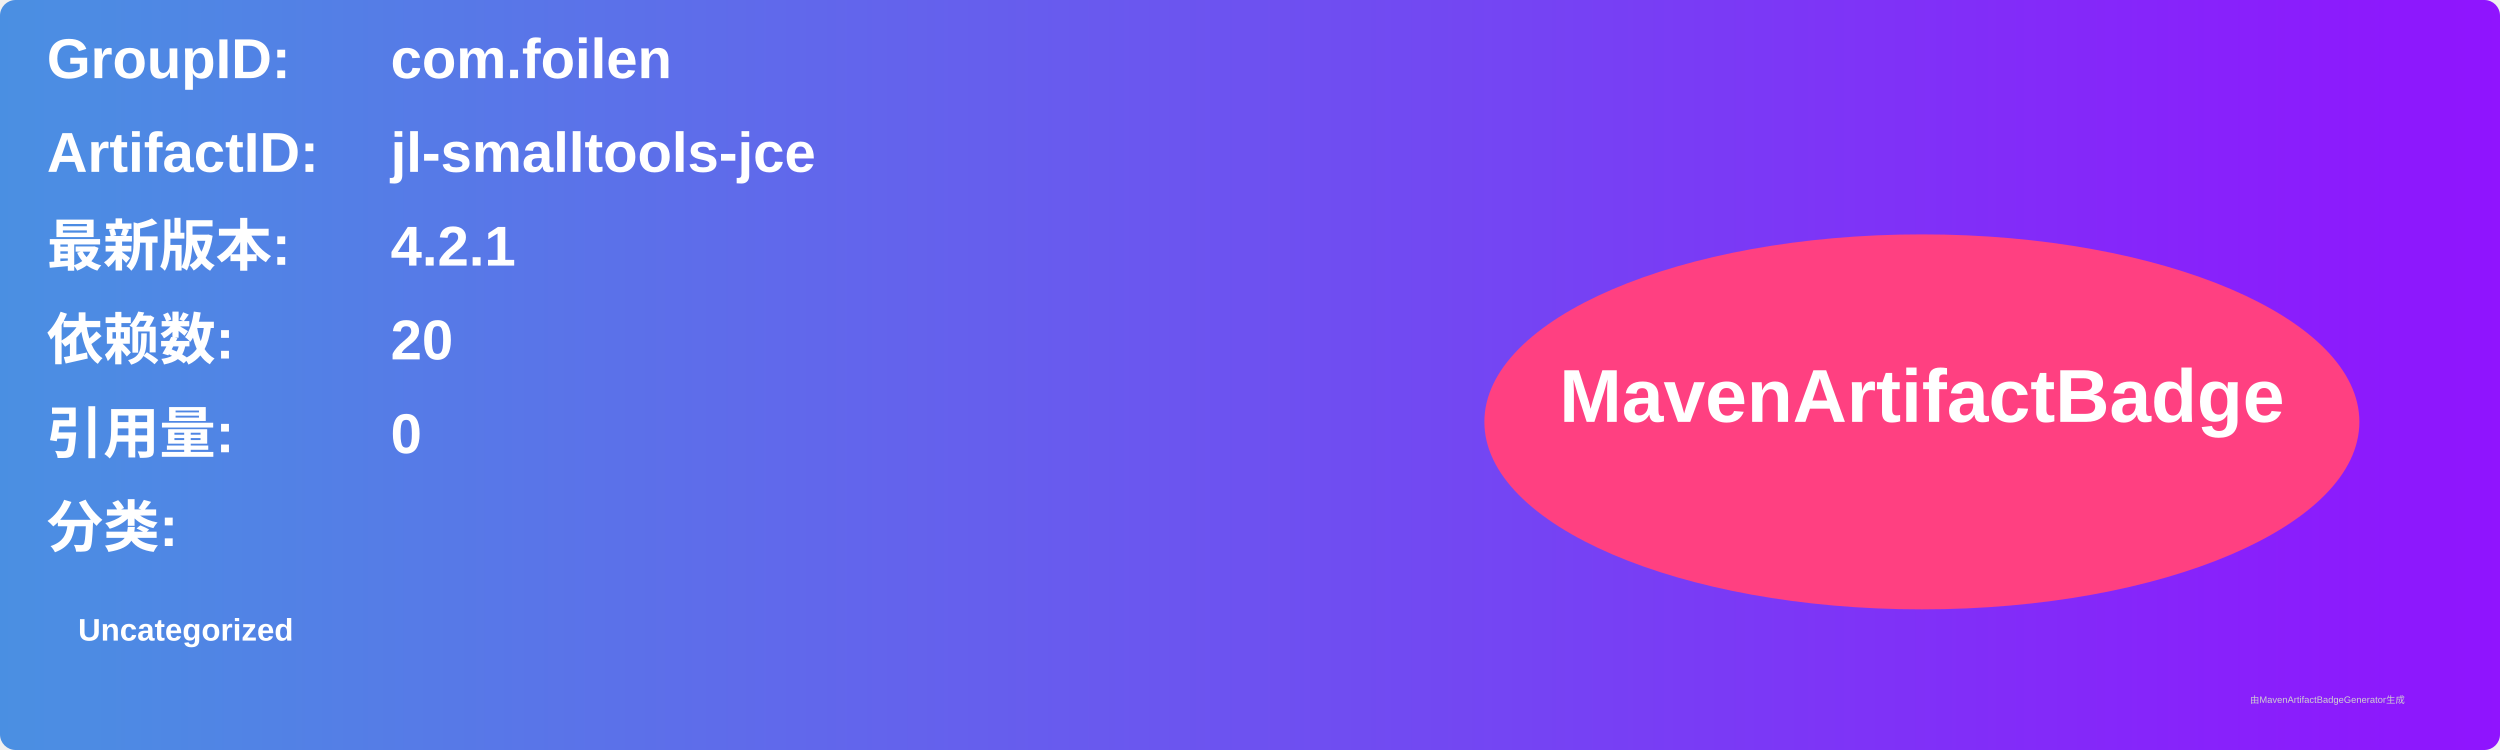
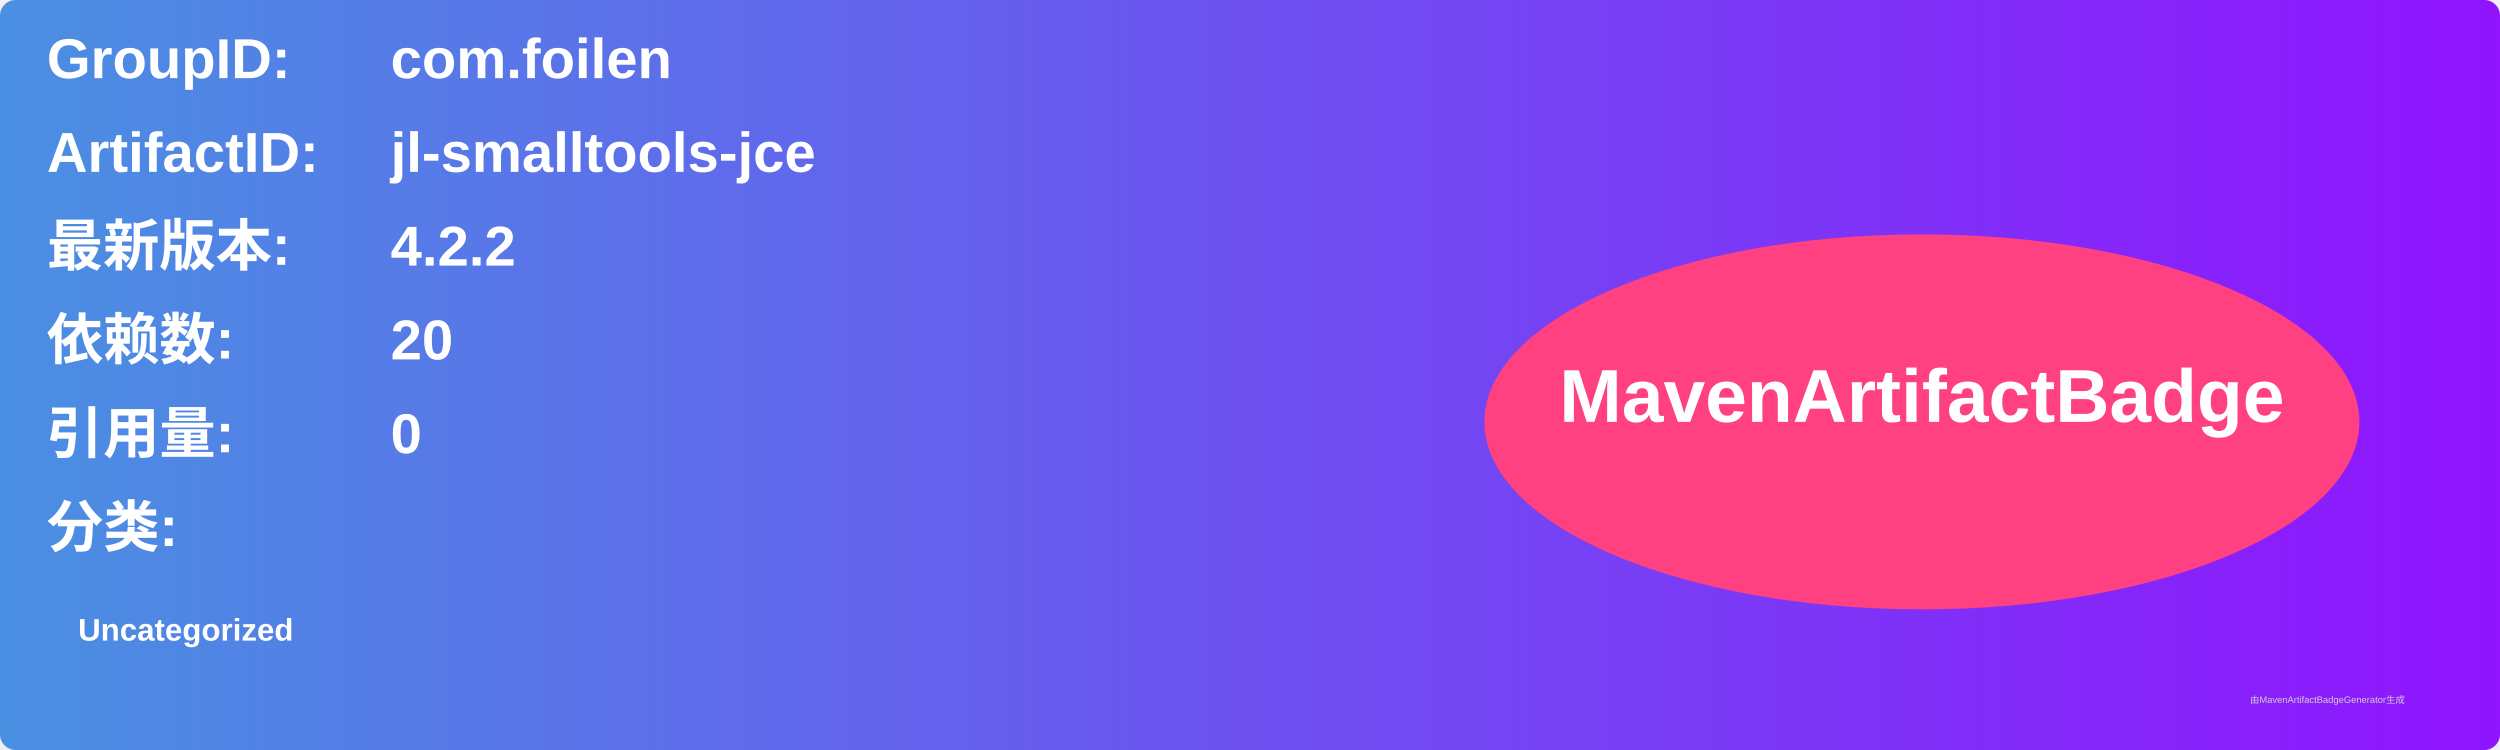
<svg xmlns="http://www.w3.org/2000/svg" width="800" height="240" viewBox="0 0 800 240">
  <linearGradient id="grad" x1="0%" y1="0%" x2="100%" y2="0%">
    <stop offset="0%" stop-color="#4a90e2" />
    <stop offset="100%" stop-color="#9013fe" />
  </linearGradient>
  <rect width="100%" height="100%" rx="5" ry="5" fill="url(#grad)" />
  <g transform="translate(15, 15)">
    <text x="0" y="10" font-family="Arial" font-size="18" fill="white" font-weight="bold" width="260">GroupID:</text>
    <text x="110" y="10" font-family="Arial" font-size="18" fill="white" font-weight="bold" width="460">com.foilen</text>
    <text x="0" y="40" font-family="Arial" font-size="18" fill="white" font-weight="bold" width="260">ArtifactID:</text>
    <text x="110" y="40" font-family="Arial" font-size="18" fill="white" font-weight="bold" width="460">jl-smalltools-jce</text>
    <text x="0" y="70" font-family="Arial" font-size="18" fill="white" font-weight="bold">最新版本:</text>
    <text x="110" y="70" font-family="Arial" font-size="18" fill="white" font-weight="bold">
-       <tspan font-weight="bold">4.2.1</tspan>
+       <tspan font-weight="bold">4.2.2</tspan>
    </text>
    <text x="0" y="100" font-family="Arial" font-size="18" fill="white" font-weight="bold">依赖数: </text>
    <text x="110" y="100" font-family="Arial" font-size="18" fill="white">
      <tspan font-weight="bold">20</tspan>
    </text>
    <text x="0" y="130" font-family="Arial" font-size="18" fill="white" font-weight="bold">引用量: </text>
    <text x="110" y="130" font-family="Arial" font-size="18" fill="white">
      <tspan font-weight="bold">0</tspan>
    </text>
    <text x="0" y="160" font-family="Arial" font-size="18" fill="white" font-weight="bold">分类:</text>
    <text x="10" y="190" font-family="Arial" font-size="10" fill="white">
      <tspan font-weight="bold">Uncategorized</tspan>
    </text>
    <ellipse cx="600" cy="120" rx="140" ry="60" fill="#ff4081" />
    <text x="600" y="120" text-anchor="middle" font-family="Arial" font-size="24" fill="white" font-weight="bold">MavenArtifactBadge</text>
  </g>
  <text x="720" y="225" font-family="Arial" font-size="3" fill="#d0d0d0">由MavenArtifactBadgeGenerator生成</text>
</svg>
